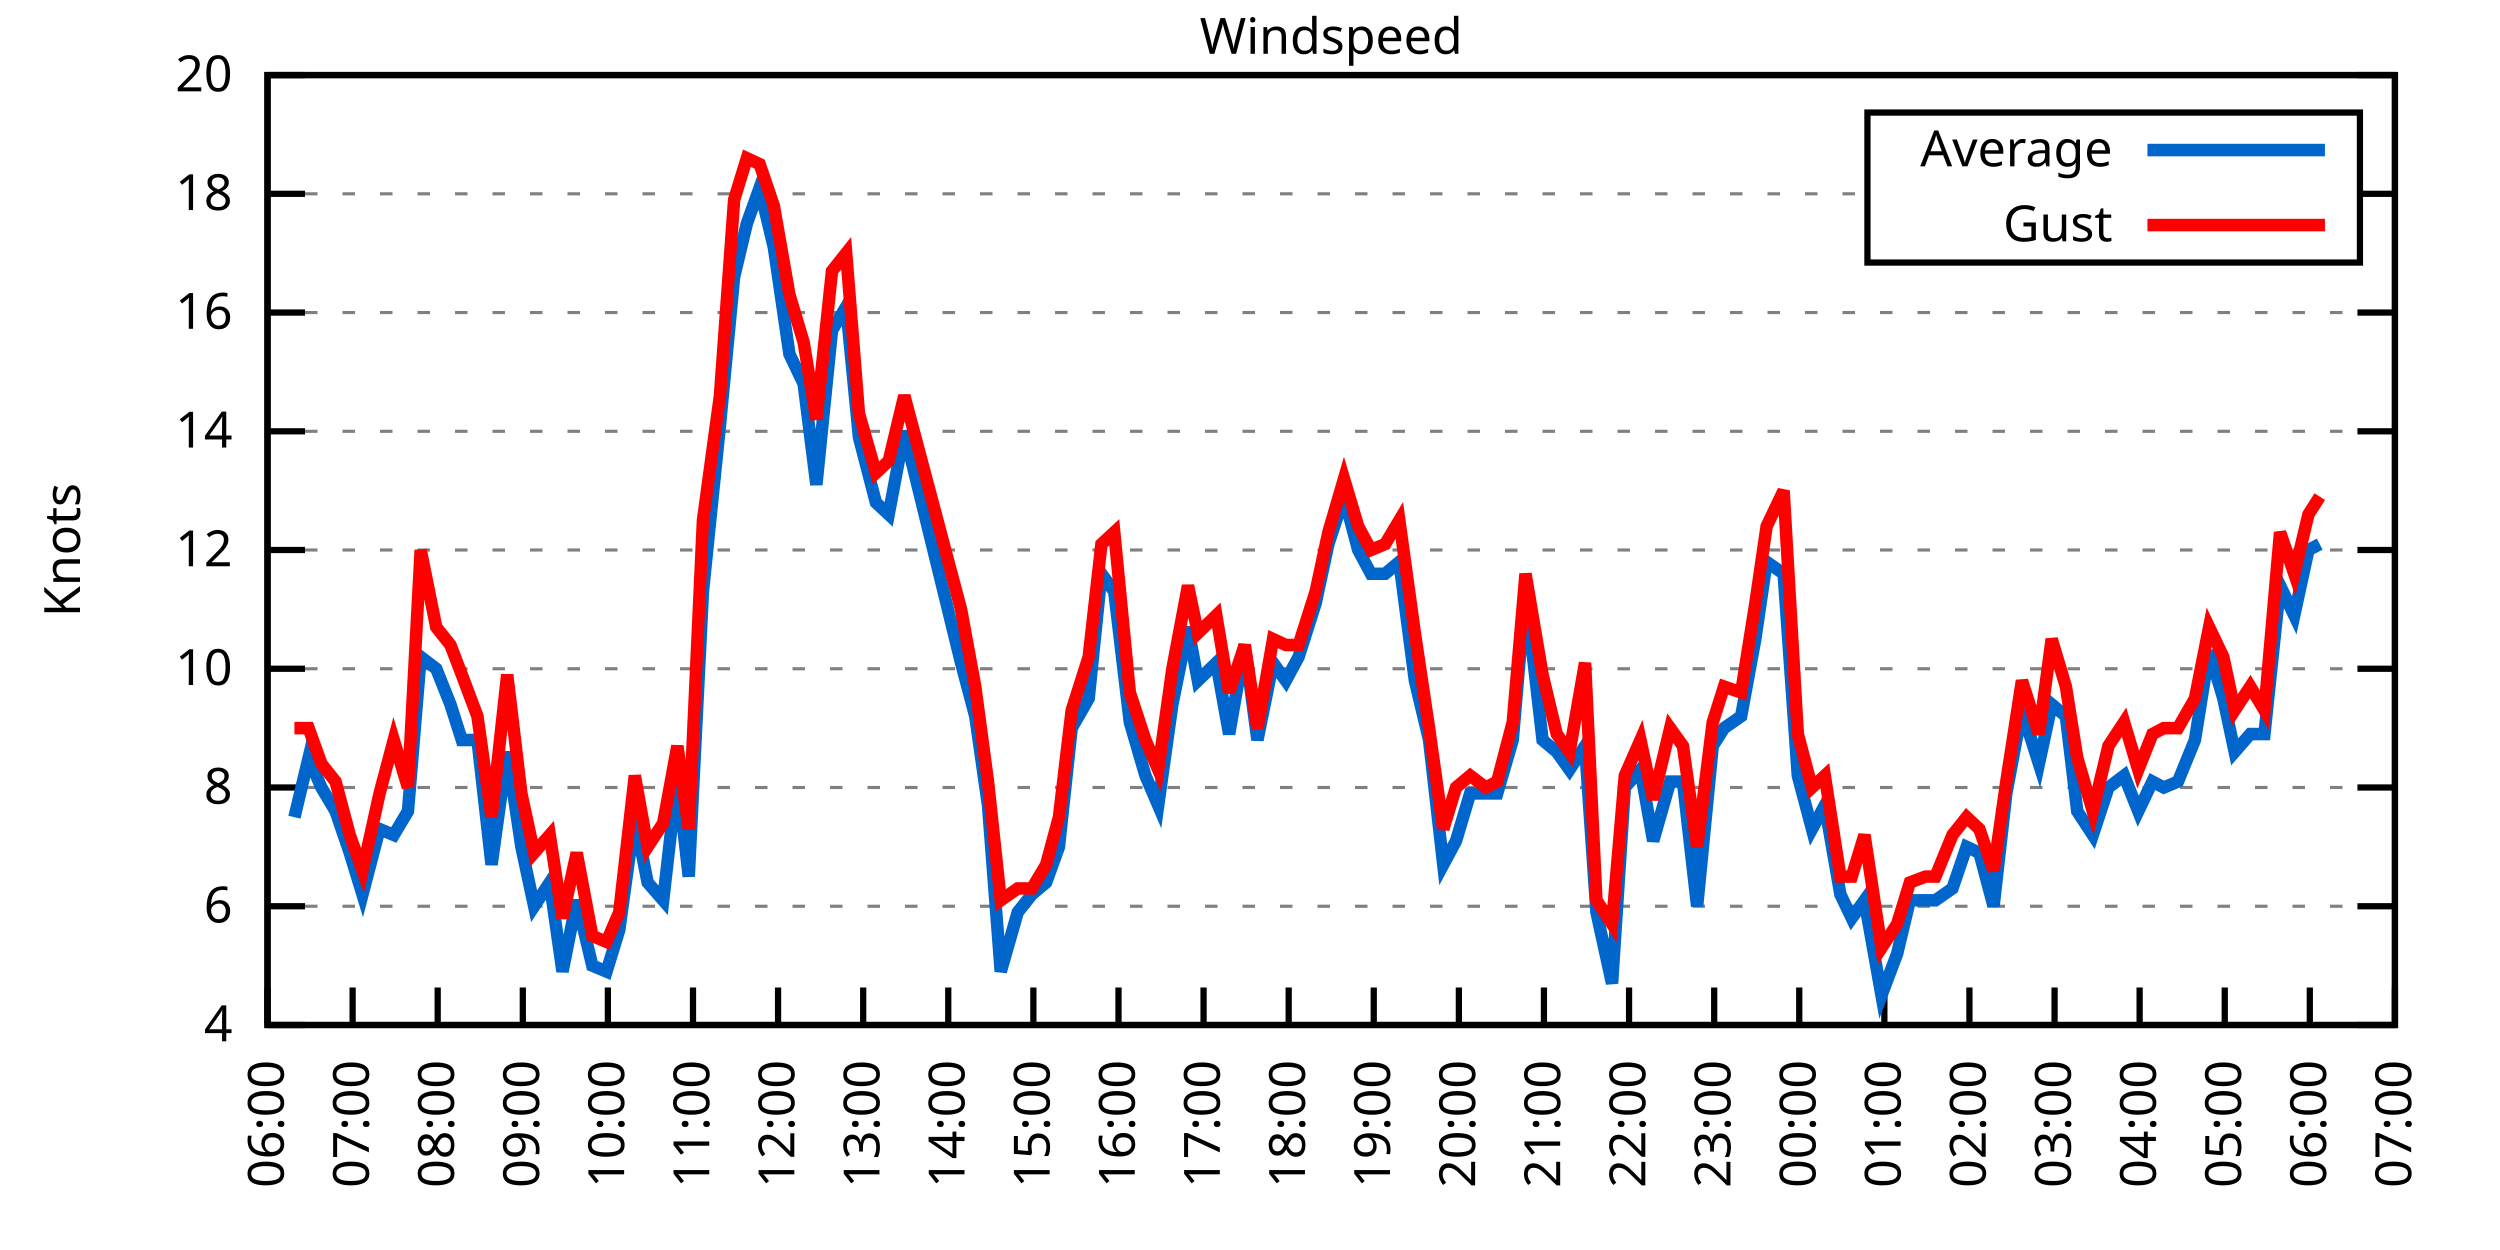
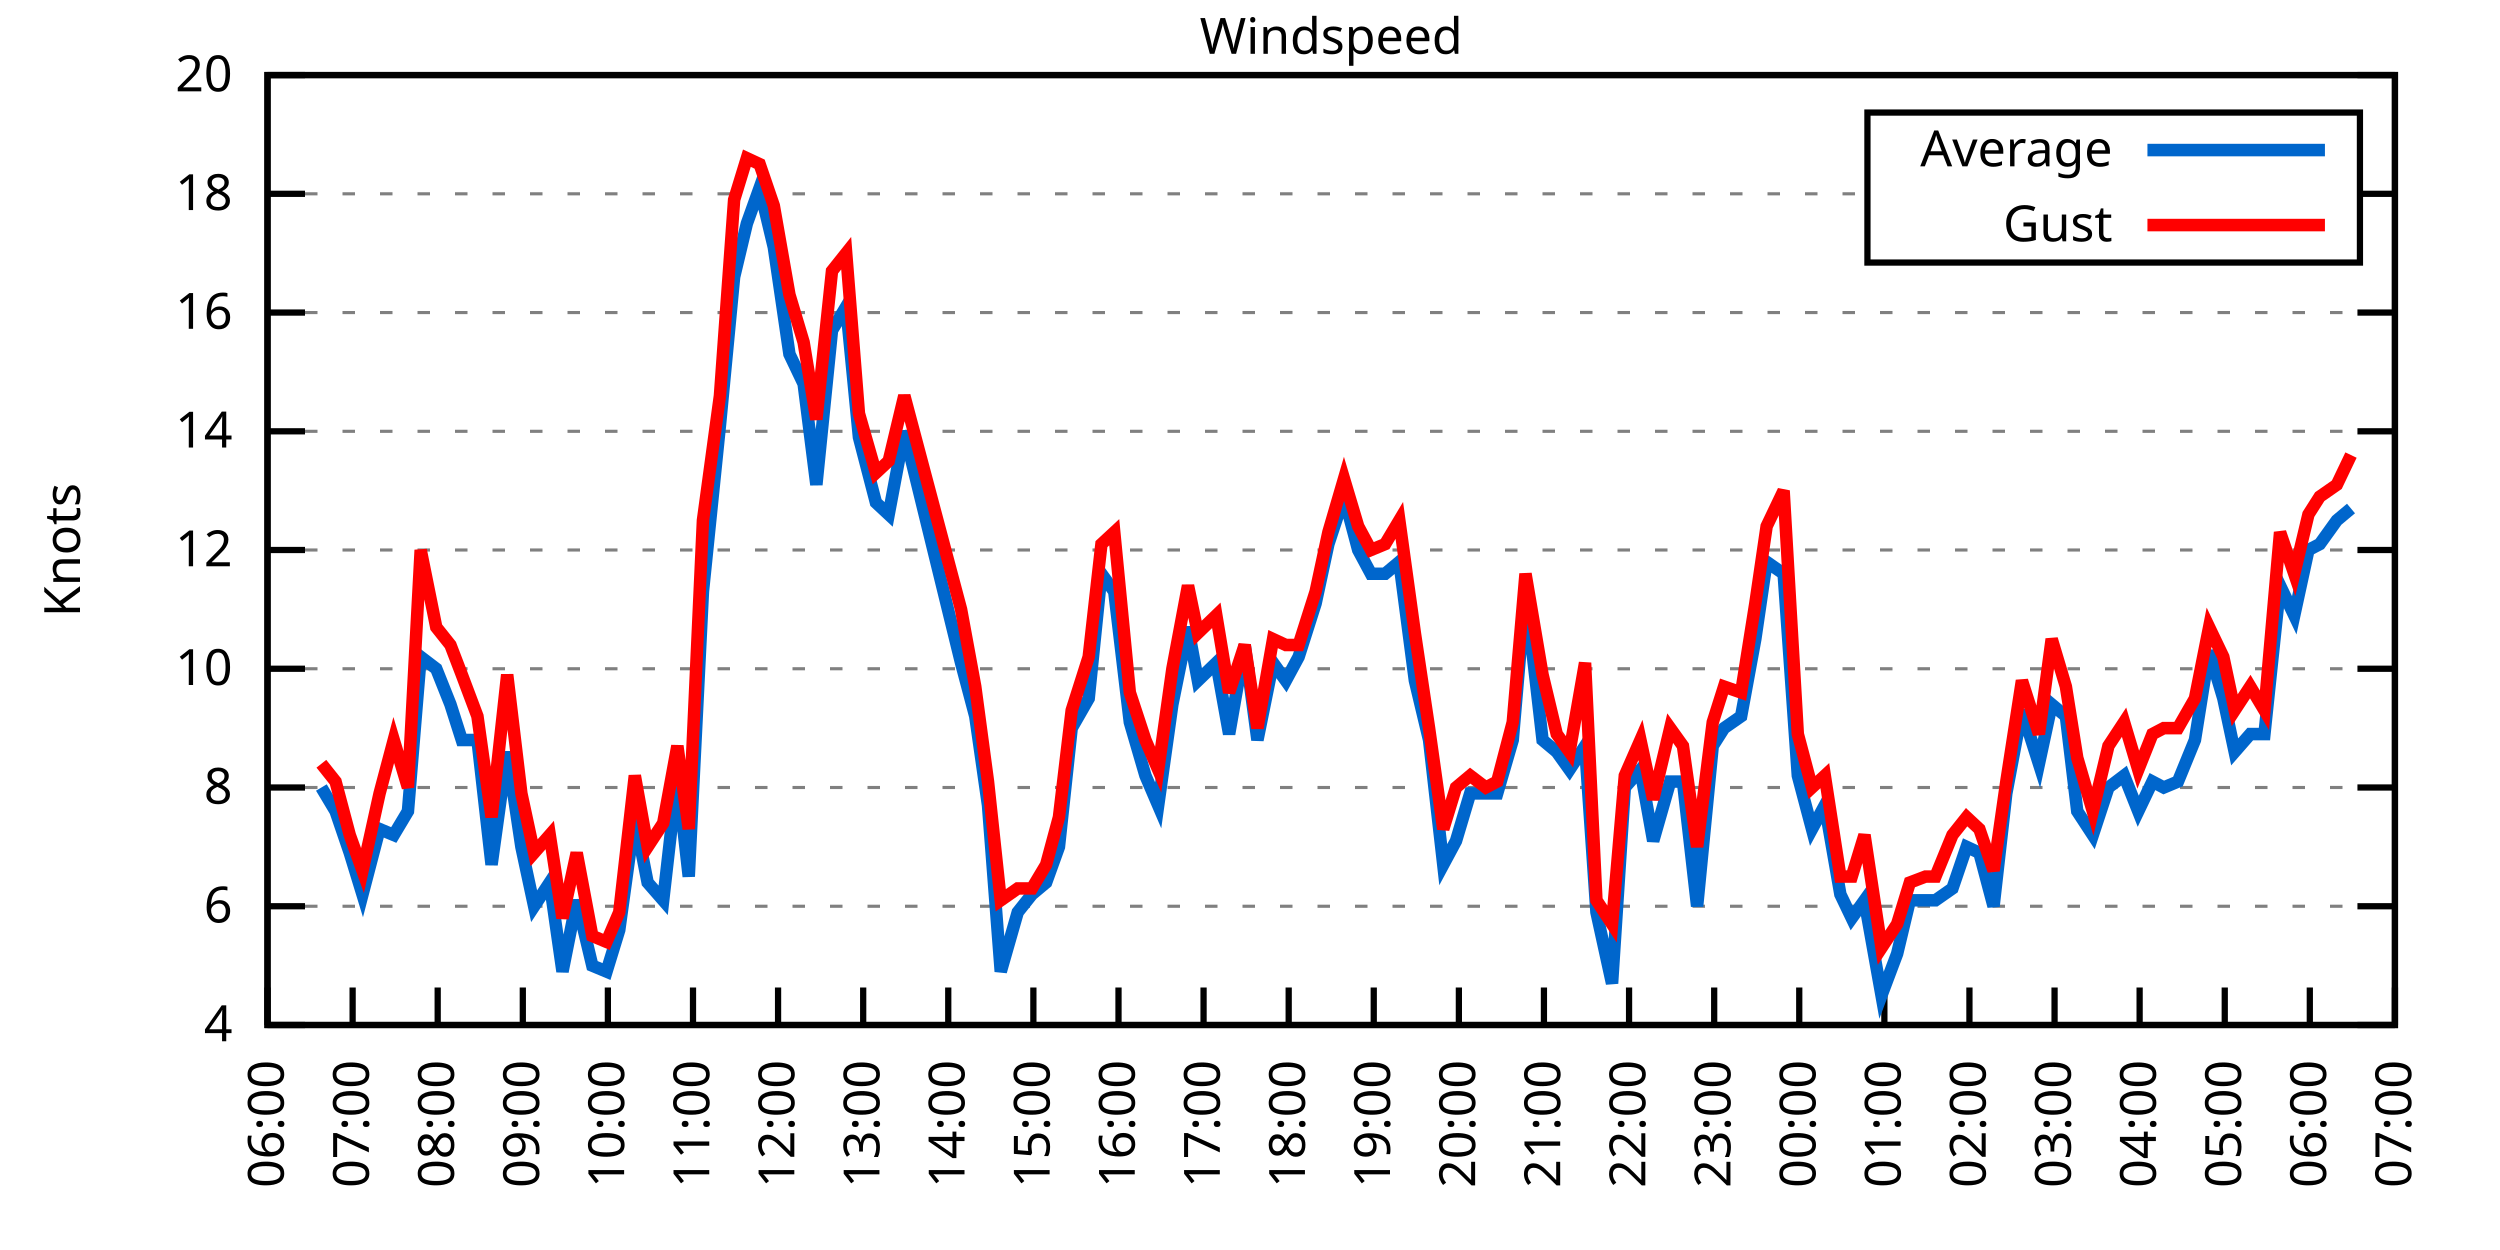
<svg xmlns="http://www.w3.org/2000/svg" xmlns:xlink="http://www.w3.org/1999/xlink" width="400" height="200" viewBox="0 0 400 200">
  <g id="gnuplot_canvas">
    <rect x="0" y="0" width="400" height="200" fill="none" />
    <defs>
      <circle id="gpDot" r="0.5" stroke-width="0.5" stroke="currentColor" />
      <path id="gpPt0" stroke-width="0.333" stroke="currentColor" d="M-1,0 h2 M0,-1 v2" />
      <path id="gpPt1" stroke-width="0.333" stroke="currentColor" d="M-1,-1 L1,1 M1,-1 L-1,1" />
      <path id="gpPt2" stroke-width="0.333" stroke="currentColor" d="M-1,0 L1,0 M0,-1 L0,1 M-1,-1 L1,1 M-1,1 L1,-1" />
      <rect id="gpPt3" stroke-width="0.333" stroke="currentColor" x="-1" y="-1" width="2" height="2" />
      <rect id="gpPt4" stroke-width="0.333" stroke="currentColor" fill="currentColor" x="-1" y="-1" width="2" height="2" />
      <circle id="gpPt5" stroke-width="0.333" stroke="currentColor" cx="0" cy="0" r="1" />
      <use xlink:href="#gpPt5" id="gpPt6" fill="currentColor" stroke="none" />
      <path id="gpPt7" stroke-width="0.333" stroke="currentColor" d="M0,-1.33 L-1.33,0.67 L1.33,0.67 z" />
      <use xlink:href="#gpPt7" id="gpPt8" fill="currentColor" stroke="none" />
      <use xlink:href="#gpPt7" id="gpPt9" stroke="currentColor" transform="rotate(180)" />
      <use xlink:href="#gpPt9" id="gpPt10" fill="currentColor" stroke="none" />
      <use xlink:href="#gpPt3" id="gpPt11" stroke="currentColor" transform="rotate(45)" />
      <use xlink:href="#gpPt11" id="gpPt12" fill="currentColor" stroke="none" />
      <path id="gpPt13" stroke-width="0.333" stroke="currentColor" d="M0,1.330 L1.265,0.411 L0.782,-1.067 L-0.782,-1.076 L-1.265,0.411 z" />
      <use xlink:href="#gpPt13" id="gpPt14" fill="currentColor" stroke="none" />
      <filter id="textbox" filterUnits="objectBoundingBox" x="0" y="0" height="1" width="1">
        <feFlood flood-color="white" flood-opacity="1" result="bgnd" />
        <feComposite in="SourceGraphic" in2="bgnd" operator="atop" />
      </filter>
      <filter id="greybox" filterUnits="objectBoundingBox" x="0" y="0" height="1" width="1">
        <feFlood flood-color="lightgrey" flood-opacity="1" result="grey" />
        <feComposite in="SourceGraphic" in2="grey" operator="atop" />
      </filter>
    </defs>
    <g fill="none" color="white" stroke="currentColor" stroke-width="1.00" stroke-linecap="butt" stroke-linejoin="miter">
</g>
    <g fill="none" color="black" stroke="currentColor" stroke-width="1.00" stroke-linecap="butt" stroke-linejoin="miter">
      <g stroke="none" shape-rendering="crispEdges">
        <polygon fill="rgb(255, 255, 255)" points="42.80,164.00 383.18,164.00 383.18,12.02 42.80,12.02 " />
      </g>
    </g>
    <g fill="none" color="black" stroke="currentColor" stroke-width="1.00" stroke-linecap="butt" stroke-linejoin="miter">
</g>
    <g fill="none" color="black" stroke="black" stroke-width="0.50" stroke-linecap="butt" stroke-linejoin="miter">
</g>
    <g fill="none" color="gray" stroke="currentColor" stroke-width="0.50" stroke-linecap="butt" stroke-linejoin="miter">
      <path stroke="gray" stroke-dasharray="2,4" class="gridline" d="M42.80,164.00 L383.19,164.00  " />
    </g>
    <g fill="none" color="gray" stroke="gray" stroke-width="1.00" stroke-linecap="butt" stroke-linejoin="miter">
</g>
    <g fill="none" color="black" stroke="currentColor" stroke-width="1.00" stroke-linecap="butt" stroke-linejoin="miter">
      <path stroke="black" d="M42.80,164.00 L48.80,164.00 M383.19,164.00 L377.19,164.00  " />
      <g transform="translate(37.20,166.60)" stroke="none" fill="black" font-family="Sans" font-size="8.00" text-anchor="end">
        <text>
          <tspan font-family="Sans"> 4</tspan>
        </text>
      </g>
    </g>
    <g fill="none" color="black" stroke="currentColor" stroke-width="1.00" stroke-linecap="butt" stroke-linejoin="miter">
</g>
    <g fill="none" color="black" stroke="black" stroke-width="0.50" stroke-linecap="butt" stroke-linejoin="miter">
</g>
    <g fill="none" color="gray" stroke="currentColor" stroke-width="0.50" stroke-linecap="butt" stroke-linejoin="miter">
      <path stroke="gray" stroke-dasharray="2,4" class="gridline" d="M42.80,145.00 L383.19,145.00  " />
    </g>
    <g fill="none" color="gray" stroke="gray" stroke-width="1.00" stroke-linecap="butt" stroke-linejoin="miter">
</g>
    <g fill="none" color="black" stroke="currentColor" stroke-width="1.00" stroke-linecap="butt" stroke-linejoin="miter">
      <path stroke="black" d="M42.80,145.00 L48.80,145.00 M383.19,145.00 L377.19,145.00  " />
      <g transform="translate(37.20,147.60)" stroke="none" fill="black" font-family="Sans" font-size="8.00" text-anchor="end">
        <text>
          <tspan font-family="Sans"> 6</tspan>
        </text>
      </g>
    </g>
    <g fill="none" color="black" stroke="currentColor" stroke-width="1.00" stroke-linecap="butt" stroke-linejoin="miter">
</g>
    <g fill="none" color="black" stroke="black" stroke-width="0.50" stroke-linecap="butt" stroke-linejoin="miter">
</g>
    <g fill="none" color="gray" stroke="currentColor" stroke-width="0.50" stroke-linecap="butt" stroke-linejoin="miter">
      <path stroke="gray" stroke-dasharray="2,4" class="gridline" d="M42.80,126.00 L383.19,126.00  " />
    </g>
    <g fill="none" color="gray" stroke="gray" stroke-width="1.00" stroke-linecap="butt" stroke-linejoin="miter">
</g>
    <g fill="none" color="black" stroke="currentColor" stroke-width="1.00" stroke-linecap="butt" stroke-linejoin="miter">
      <path stroke="black" d="M42.80,126.00 L48.80,126.00 M383.19,126.00 L377.19,126.00  " />
      <g transform="translate(37.20,128.60)" stroke="none" fill="black" font-family="Sans" font-size="8.00" text-anchor="end">
        <text>
          <tspan font-family="Sans"> 8</tspan>
        </text>
      </g>
    </g>
    <g fill="none" color="black" stroke="currentColor" stroke-width="1.00" stroke-linecap="butt" stroke-linejoin="miter">
</g>
    <g fill="none" color="black" stroke="black" stroke-width="0.50" stroke-linecap="butt" stroke-linejoin="miter">
</g>
    <g fill="none" color="gray" stroke="currentColor" stroke-width="0.50" stroke-linecap="butt" stroke-linejoin="miter">
      <path stroke="gray" stroke-dasharray="2,4" class="gridline" d="M42.80,107.00 L383.19,107.00  " />
    </g>
    <g fill="none" color="gray" stroke="gray" stroke-width="1.00" stroke-linecap="butt" stroke-linejoin="miter">
</g>
    <g fill="none" color="black" stroke="currentColor" stroke-width="1.00" stroke-linecap="butt" stroke-linejoin="miter">
      <path stroke="black" d="M42.80,107.00 L48.80,107.00 M383.19,107.00 L377.19,107.00  " />
      <g transform="translate(37.20,109.60)" stroke="none" fill="black" font-family="Sans" font-size="8.00" text-anchor="end">
        <text>
          <tspan font-family="Sans"> 10</tspan>
        </text>
      </g>
    </g>
    <g fill="none" color="black" stroke="currentColor" stroke-width="1.00" stroke-linecap="butt" stroke-linejoin="miter">
</g>
    <g fill="none" color="black" stroke="black" stroke-width="0.50" stroke-linecap="butt" stroke-linejoin="miter">
</g>
    <g fill="none" color="gray" stroke="currentColor" stroke-width="0.50" stroke-linecap="butt" stroke-linejoin="miter">
      <path stroke="gray" stroke-dasharray="2,4" class="gridline" d="M42.80,88.00 L383.19,88.00  " />
    </g>
    <g fill="none" color="gray" stroke="gray" stroke-width="1.00" stroke-linecap="butt" stroke-linejoin="miter">
</g>
    <g fill="none" color="black" stroke="currentColor" stroke-width="1.00" stroke-linecap="butt" stroke-linejoin="miter">
      <path stroke="black" d="M42.80,88.00 L48.80,88.00 M383.19,88.00 L377.19,88.00  " />
      <g transform="translate(37.20,90.60)" stroke="none" fill="black" font-family="Sans" font-size="8.00" text-anchor="end">
        <text>
          <tspan font-family="Sans"> 12</tspan>
        </text>
      </g>
    </g>
    <g fill="none" color="black" stroke="currentColor" stroke-width="1.00" stroke-linecap="butt" stroke-linejoin="miter">
</g>
    <g fill="none" color="black" stroke="black" stroke-width="0.50" stroke-linecap="butt" stroke-linejoin="miter">
</g>
    <g fill="none" color="gray" stroke="currentColor" stroke-width="0.50" stroke-linecap="butt" stroke-linejoin="miter">
      <path stroke="gray" stroke-dasharray="2,4" class="gridline" d="M42.80,69.01 L383.19,69.01  " />
    </g>
    <g fill="none" color="gray" stroke="gray" stroke-width="1.00" stroke-linecap="butt" stroke-linejoin="miter">
</g>
    <g fill="none" color="black" stroke="currentColor" stroke-width="1.00" stroke-linecap="butt" stroke-linejoin="miter">
      <path stroke="black" d="M42.80,69.01 L48.80,69.01 M383.19,69.01 L377.19,69.01  " />
      <g transform="translate(37.20,71.61)" stroke="none" fill="black" font-family="Sans" font-size="8.00" text-anchor="end">
        <text>
          <tspan font-family="Sans"> 14</tspan>
        </text>
      </g>
    </g>
    <g fill="none" color="black" stroke="currentColor" stroke-width="1.00" stroke-linecap="butt" stroke-linejoin="miter">
</g>
    <g fill="none" color="black" stroke="black" stroke-width="0.50" stroke-linecap="butt" stroke-linejoin="miter">
</g>
    <g fill="none" color="gray" stroke="currentColor" stroke-width="0.50" stroke-linecap="butt" stroke-linejoin="miter">
      <path stroke="gray" stroke-dasharray="2,4" class="gridline" d="M42.80,50.01 L383.19,50.01  " />
    </g>
    <g fill="none" color="gray" stroke="gray" stroke-width="1.00" stroke-linecap="butt" stroke-linejoin="miter">
</g>
    <g fill="none" color="black" stroke="currentColor" stroke-width="1.00" stroke-linecap="butt" stroke-linejoin="miter">
      <path stroke="black" d="M42.80,50.01 L48.80,50.01 M383.19,50.01 L377.19,50.01  " />
      <g transform="translate(37.20,52.61)" stroke="none" fill="black" font-family="Sans" font-size="8.00" text-anchor="end">
        <text>
          <tspan font-family="Sans"> 16</tspan>
        </text>
      </g>
    </g>
    <g fill="none" color="black" stroke="currentColor" stroke-width="1.00" stroke-linecap="butt" stroke-linejoin="miter">
</g>
    <g fill="none" color="black" stroke="black" stroke-width="0.50" stroke-linecap="butt" stroke-linejoin="miter">
</g>
    <g fill="none" color="gray" stroke="currentColor" stroke-width="0.50" stroke-linecap="butt" stroke-linejoin="miter">
      <path stroke="gray" stroke-dasharray="2,4" class="gridline" d="M42.80,31.01 L298.79,31.01 M377.59,31.01 L383.19,31.01  " />
    </g>
    <g fill="none" color="gray" stroke="gray" stroke-width="1.00" stroke-linecap="butt" stroke-linejoin="miter">
</g>
    <g fill="none" color="black" stroke="currentColor" stroke-width="1.00" stroke-linecap="butt" stroke-linejoin="miter">
      <path stroke="black" d="M42.80,31.01 L48.80,31.01 M383.19,31.01 L377.19,31.01  " />
      <g transform="translate(37.20,33.61)" stroke="none" fill="black" font-family="Sans" font-size="8.00" text-anchor="end">
        <text>
          <tspan font-family="Sans"> 18</tspan>
        </text>
      </g>
    </g>
    <g fill="none" color="black" stroke="currentColor" stroke-width="1.00" stroke-linecap="butt" stroke-linejoin="miter">
</g>
    <g fill="none" color="black" stroke="black" stroke-width="0.50" stroke-linecap="butt" stroke-linejoin="miter">
</g>
    <g fill="none" color="gray" stroke="currentColor" stroke-width="0.50" stroke-linecap="butt" stroke-linejoin="miter">
      <path stroke="gray" stroke-dasharray="2,4" class="gridline" d="M42.80,12.01 L383.19,12.01  " />
    </g>
    <g fill="none" color="gray" stroke="gray" stroke-width="1.00" stroke-linecap="butt" stroke-linejoin="miter">
</g>
    <g fill="none" color="black" stroke="currentColor" stroke-width="1.00" stroke-linecap="butt" stroke-linejoin="miter">
      <path stroke="black" d="M42.80,12.01 L48.80,12.01 M383.19,12.01 L377.19,12.01  " />
      <g transform="translate(37.20,14.61)" stroke="none" fill="black" font-family="Sans" font-size="8.00" text-anchor="end">
        <text>
          <tspan font-family="Sans"> 20</tspan>
        </text>
      </g>
    </g>
    <g fill="none" color="black" stroke="currentColor" stroke-width="1.00" stroke-linecap="butt" stroke-linejoin="miter">
      <path stroke="black" d="M42.80,164.00 L42.80,158.00  " />
      <g transform="translate(45.40,169.60) rotate(270.00)" stroke="none" fill="black" font-family="Sans" font-size="8.00" text-anchor="end">
        <text>
          <tspan font-family="Sans">06:00</tspan>
        </text>
      </g>
    </g>
    <g fill="none" color="black" stroke="currentColor" stroke-width="1.00" stroke-linecap="butt" stroke-linejoin="miter">
      <path stroke="black" d="M56.42,164.00 L56.42,158.00  " />
      <g transform="translate(59.02,169.60) rotate(270.00)" stroke="none" fill="black" font-family="Sans" font-size="8.00" text-anchor="end">
        <text>
          <tspan font-family="Sans">07:00</tspan>
        </text>
      </g>
    </g>
    <g fill="none" color="black" stroke="currentColor" stroke-width="1.00" stroke-linecap="butt" stroke-linejoin="miter">
      <path stroke="black" d="M70.03,164.00 L70.03,158.00  " />
      <g transform="translate(72.63,169.60) rotate(270.00)" stroke="none" fill="black" font-family="Sans" font-size="8.00" text-anchor="end">
        <text>
          <tspan font-family="Sans">08:00</tspan>
        </text>
      </g>
    </g>
    <g fill="none" color="black" stroke="currentColor" stroke-width="1.00" stroke-linecap="butt" stroke-linejoin="miter">
      <path stroke="black" d="M83.65,164.00 L83.65,158.00  " />
      <g transform="translate(86.25,169.60) rotate(270.00)" stroke="none" fill="black" font-family="Sans" font-size="8.00" text-anchor="end">
        <text>
          <tspan font-family="Sans">09:00</tspan>
        </text>
      </g>
    </g>
    <g fill="none" color="black" stroke="currentColor" stroke-width="1.00" stroke-linecap="butt" stroke-linejoin="miter">
      <path stroke="black" d="M97.26,164.00 L97.26,158.00  " />
      <g transform="translate(99.86,169.60) rotate(270.00)" stroke="none" fill="black" font-family="Sans" font-size="8.00" text-anchor="end">
        <text>
          <tspan font-family="Sans">10:00</tspan>
        </text>
      </g>
    </g>
    <g fill="none" color="black" stroke="currentColor" stroke-width="1.00" stroke-linecap="butt" stroke-linejoin="miter">
      <path stroke="black" d="M110.88,164.00 L110.88,158.00  " />
      <g transform="translate(113.48,169.60) rotate(270.00)" stroke="none" fill="black" font-family="Sans" font-size="8.00" text-anchor="end">
        <text>
          <tspan font-family="Sans">11:00</tspan>
        </text>
      </g>
    </g>
    <g fill="none" color="black" stroke="currentColor" stroke-width="1.00" stroke-linecap="butt" stroke-linejoin="miter">
      <path stroke="black" d="M124.49,164.00 L124.49,158.00  " />
      <g transform="translate(127.09,169.60) rotate(270.00)" stroke="none" fill="black" font-family="Sans" font-size="8.00" text-anchor="end">
        <text>
          <tspan font-family="Sans">12:00</tspan>
        </text>
      </g>
    </g>
    <g fill="none" color="black" stroke="currentColor" stroke-width="1.00" stroke-linecap="butt" stroke-linejoin="miter">
      <path stroke="black" d="M138.11,164.00 L138.11,158.00  " />
      <g transform="translate(140.71,169.60) rotate(270.00)" stroke="none" fill="black" font-family="Sans" font-size="8.00" text-anchor="end">
        <text>
          <tspan font-family="Sans">13:00</tspan>
        </text>
      </g>
    </g>
    <g fill="none" color="black" stroke="currentColor" stroke-width="1.00" stroke-linecap="butt" stroke-linejoin="miter">
      <path stroke="black" d="M151.72,164.00 L151.72,158.00  " />
      <g transform="translate(154.32,169.60) rotate(270.00)" stroke="none" fill="black" font-family="Sans" font-size="8.00" text-anchor="end">
        <text>
          <tspan font-family="Sans">14:00</tspan>
        </text>
      </g>
    </g>
    <g fill="none" color="black" stroke="currentColor" stroke-width="1.00" stroke-linecap="butt" stroke-linejoin="miter">
      <path stroke="black" d="M165.34,164.00 L165.34,158.00  " />
      <g transform="translate(167.94,169.60) rotate(270.00)" stroke="none" fill="black" font-family="Sans" font-size="8.00" text-anchor="end">
        <text>
          <tspan font-family="Sans">15:00</tspan>
        </text>
      </g>
    </g>
    <g fill="none" color="black" stroke="currentColor" stroke-width="1.00" stroke-linecap="butt" stroke-linejoin="miter">
      <path stroke="black" d="M178.96,164.00 L178.96,158.00  " />
      <g transform="translate(181.56,169.60) rotate(270.00)" stroke="none" fill="black" font-family="Sans" font-size="8.00" text-anchor="end">
        <text>
          <tspan font-family="Sans">16:00</tspan>
        </text>
      </g>
    </g>
    <g fill="none" color="black" stroke="currentColor" stroke-width="1.00" stroke-linecap="butt" stroke-linejoin="miter">
      <path stroke="black" d="M192.57,164.00 L192.57,158.00  " />
      <g transform="translate(195.17,169.60) rotate(270.00)" stroke="none" fill="black" font-family="Sans" font-size="8.00" text-anchor="end">
        <text>
          <tspan font-family="Sans">17:00</tspan>
        </text>
      </g>
    </g>
    <g fill="none" color="black" stroke="currentColor" stroke-width="1.00" stroke-linecap="butt" stroke-linejoin="miter">
      <path stroke="black" d="M206.19,164.00 L206.19,158.00  " />
      <g transform="translate(208.79,169.60) rotate(270.00)" stroke="none" fill="black" font-family="Sans" font-size="8.00" text-anchor="end">
        <text>
          <tspan font-family="Sans">18:00</tspan>
        </text>
      </g>
    </g>
    <g fill="none" color="black" stroke="currentColor" stroke-width="1.00" stroke-linecap="butt" stroke-linejoin="miter">
      <path stroke="black" d="M219.80,164.00 L219.80,158.00  " />
      <g transform="translate(222.40,169.60) rotate(270.00)" stroke="none" fill="black" font-family="Sans" font-size="8.00" text-anchor="end">
        <text>
          <tspan font-family="Sans">19:00</tspan>
        </text>
      </g>
    </g>
    <g fill="none" color="black" stroke="currentColor" stroke-width="1.00" stroke-linecap="butt" stroke-linejoin="miter">
      <path stroke="black" d="M233.42,164.00 L233.42,158.00  " />
      <g transform="translate(236.02,169.60) rotate(270.00)" stroke="none" fill="black" font-family="Sans" font-size="8.00" text-anchor="end">
        <text>
          <tspan font-family="Sans">20:00</tspan>
        </text>
      </g>
    </g>
    <g fill="none" color="black" stroke="currentColor" stroke-width="1.00" stroke-linecap="butt" stroke-linejoin="miter">
      <path stroke="black" d="M247.03,164.00 L247.03,158.00  " />
      <g transform="translate(249.63,169.60) rotate(270.00)" stroke="none" fill="black" font-family="Sans" font-size="8.00" text-anchor="end">
        <text>
          <tspan font-family="Sans">21:00</tspan>
        </text>
      </g>
    </g>
    <g fill="none" color="black" stroke="currentColor" stroke-width="1.00" stroke-linecap="butt" stroke-linejoin="miter">
      <path stroke="black" d="M260.65,164.00 L260.65,158.00  " />
      <g transform="translate(263.25,169.60) rotate(270.00)" stroke="none" fill="black" font-family="Sans" font-size="8.00" text-anchor="end">
        <text>
          <tspan font-family="Sans">22:00</tspan>
        </text>
      </g>
    </g>
    <g fill="none" color="black" stroke="currentColor" stroke-width="1.00" stroke-linecap="butt" stroke-linejoin="miter">
      <path stroke="black" d="M274.27,164.00 L274.27,158.00  " />
      <g transform="translate(276.87,169.60) rotate(270.00)" stroke="none" fill="black" font-family="Sans" font-size="8.00" text-anchor="end">
        <text>
          <tspan font-family="Sans">23:00</tspan>
        </text>
      </g>
    </g>
    <g fill="none" color="black" stroke="currentColor" stroke-width="1.00" stroke-linecap="butt" stroke-linejoin="miter">
      <path stroke="black" d="M287.88,164.00 L287.88,158.00  " />
      <g transform="translate(290.48,169.60) rotate(270.00)" stroke="none" fill="black" font-family="Sans" font-size="8.00" text-anchor="end">
        <text>
          <tspan font-family="Sans">00:00</tspan>
        </text>
      </g>
    </g>
    <g fill="none" color="black" stroke="currentColor" stroke-width="1.00" stroke-linecap="butt" stroke-linejoin="miter">
      <path stroke="black" d="M301.50,164.00 L301.50,158.00  " />
      <g transform="translate(304.10,169.60) rotate(270.00)" stroke="none" fill="black" font-family="Sans" font-size="8.00" text-anchor="end">
        <text>
          <tspan font-family="Sans">01:00</tspan>
        </text>
      </g>
    </g>
    <g fill="none" color="black" stroke="currentColor" stroke-width="1.00" stroke-linecap="butt" stroke-linejoin="miter">
      <path stroke="black" d="M315.11,164.00 L315.11,158.00  " />
      <g transform="translate(317.71,169.60) rotate(270.00)" stroke="none" fill="black" font-family="Sans" font-size="8.00" text-anchor="end">
        <text>
          <tspan font-family="Sans">02:00</tspan>
        </text>
      </g>
    </g>
    <g fill="none" color="black" stroke="currentColor" stroke-width="1.00" stroke-linecap="butt" stroke-linejoin="miter">
      <path stroke="black" d="M328.73,164.00 L328.73,158.00  " />
      <g transform="translate(331.33,169.60) rotate(270.00)" stroke="none" fill="black" font-family="Sans" font-size="8.00" text-anchor="end">
        <text>
          <tspan font-family="Sans">03:00</tspan>
        </text>
      </g>
    </g>
    <g fill="none" color="black" stroke="currentColor" stroke-width="1.00" stroke-linecap="butt" stroke-linejoin="miter">
      <path stroke="black" d="M342.34,164.00 L342.34,158.00  " />
      <g transform="translate(344.94,169.60) rotate(270.00)" stroke="none" fill="black" font-family="Sans" font-size="8.00" text-anchor="end">
        <text>
          <tspan font-family="Sans">04:00</tspan>
        </text>
      </g>
    </g>
    <g fill="none" color="black" stroke="currentColor" stroke-width="1.00" stroke-linecap="butt" stroke-linejoin="miter">
      <path stroke="black" d="M355.96,164.00 L355.96,158.00  " />
      <g transform="translate(358.56,169.60) rotate(270.00)" stroke="none" fill="black" font-family="Sans" font-size="8.00" text-anchor="end">
        <text>
          <tspan font-family="Sans">05:00</tspan>
        </text>
      </g>
    </g>
    <g fill="none" color="black" stroke="currentColor" stroke-width="1.00" stroke-linecap="butt" stroke-linejoin="miter">
      <path stroke="black" d="M369.57,164.00 L369.57,158.00  " />
      <g transform="translate(372.17,169.60) rotate(270.00)" stroke="none" fill="black" font-family="Sans" font-size="8.00" text-anchor="end">
        <text>
          <tspan font-family="Sans">06:00</tspan>
        </text>
      </g>
    </g>
    <g fill="none" color="black" stroke="currentColor" stroke-width="1.00" stroke-linecap="butt" stroke-linejoin="miter">
      <path stroke="black" d="M383.19,164.00 L383.19,158.00  " />
      <g transform="translate(385.79,169.60) rotate(270.00)" stroke="none" fill="black" font-family="Sans" font-size="8.00" text-anchor="end">
        <text>
          <tspan font-family="Sans">07:00</tspan>
        </text>
      </g>
    </g>
    <g fill="none" color="black" stroke="currentColor" stroke-width="1.00" stroke-linecap="butt" stroke-linejoin="miter">
</g>
    <g fill="none" color="black" stroke="currentColor" stroke-width="1.00" stroke-linecap="butt" stroke-linejoin="miter">
      <path stroke="black" d="M42.80,12.01 L42.80,164.00 L383.19,164.00 L383.19,12.01 L42.80,12.01 Z  " />
    </g>
    <g fill="none" color="black" stroke="currentColor" stroke-width="1.00" stroke-linecap="butt" stroke-linejoin="miter">
</g>
    <g fill="none" color="black" stroke="currentColor" stroke-width="1.00" stroke-linecap="butt" stroke-linejoin="miter">
      <path stroke="black" d="M298.79,42.01 L298.79,18.01 L377.59,18.01 L377.59,42.01 L298.79,42.01 Z  " />
    </g>
    <g id="Windspeed_plot_1">
      <g fill="none" color="white" stroke="black" stroke-width="2.00" stroke-linecap="butt" stroke-linejoin="miter">
</g>
      <g fill="none" color="black" stroke="currentColor" stroke-width="2.00" stroke-linecap="butt" stroke-linejoin="miter">
        <g transform="translate(337.99,26.61)" stroke="none" fill="black" font-family="Sans" font-size="8.00" text-anchor="end">
          <text>
            <tspan font-family="Sans">Average</tspan>
          </text>
        </g>
      </g>
      <g fill="none" color="black" stroke="currentColor" stroke-width="2.00" stroke-linecap="butt" stroke-linejoin="miter">
-         <path stroke="rgb(  0, 102, 204)" d="M343.59,24.01 L371.99,24.01 M47.11,130.75 L49.38,121.25 L51.42,126.00 L53.69,129.80 L55.96,136.45 L58.00,143.10   L60.73,132.65 L63.00,133.60 L65.27,129.80 L67.31,105.10 L69.80,107.00 L72.07,112.70 L73.89,118.40 L76.39,118.40   L78.65,138.35 L81.15,120.30 L83.42,135.50 L85.46,145.00 L87.96,141.20 L90.00,155.45 L92.27,144.05 L94.77,154.50   L97.04,155.45 L99.08,148.80 L101.57,130.75 L103.62,141.20 L106.11,144.05 L108.38,124.10 L110.20,140.25 L112.47,94.65   L115.19,68.06 L117.46,44.31 L119.50,35.76 L121.54,30.06 L123.81,39.56 L126.31,56.66 L128.58,61.41 L130.62,77.56   L133.12,52.86 L135.39,49.06 L137.43,69.96 L140.15,80.41 L142.19,82.31 L144.69,69.01 L153.77,106.05 L156.04,114.60   L158.08,128.85 L160.12,155.45 L162.84,145.95 L165.11,143.10 L167.38,141.20 L169.43,135.50 L171.47,116.50 L174.19,111.75   L176.23,91.80 L178.28,94.65 L180.77,115.55 L183.27,124.10 L185.31,128.85 L187.58,112.70 L190.08,100.35 L191.66,108.90   L194.61,106.05 L196.66,117.45 L199.15,103.20 L201.19,118.40 L203.69,106.05 L205.73,108.90 L207.78,105.10 L210.50,96.55   L212.54,87.06 L215.04,79.46 L217.31,88.00 L219.35,91.80 L221.62,91.80 L223.89,89.90 L226.38,108.90 L228.65,118.40   L230.92,138.35 L232.96,134.55 L235.23,126.95 L237.73,126.95 L239.55,126.95 L242.04,118.40 L244.08,94.65 L246.81,118.40   L249.08,120.30 L251.12,123.15 L253.61,119.35 L255.43,145.95 L257.93,157.35 L259.97,126.00 L262.47,123.15 L264.51,134.55   L267.23,125.05 L269.27,125.05 L271.54,145.00 L274.04,119.35 L275.85,116.50 L278.58,114.60 L280.85,102.25 L282.66,89.90   L285.38,91.80 L287.65,124.10 L289.92,132.65 L291.97,128.85 L294.46,143.10 L296.28,146.90 L298.32,144.05 L301.04,159.25   L303.54,152.60 L305.58,144.05 L308.08,144.05 L309.67,144.05 L312.39,142.15 L314.66,135.50 L316.70,136.45 L318.97,145.00   L321.01,126.95 L323.51,113.65 L326.23,122.20 L328.27,112.70 L330.54,114.60 L332.36,129.80 L334.85,133.60 L337.35,126.00   L339.85,124.10 L342.12,129.80 L344.39,125.05 L346.20,126.00 L348.47,125.05 L351.19,118.40 L353.46,104.15 L355.73,111.75   L357.55,120.30 L360.04,117.45 L362.31,117.45 L364.81,93.70 L367.08,98.45 L369.35,88.00 L371.16,87.06  " />
+         <path stroke="rgb(  0, 102, 204)" d="M343.59,24.01 L371.99,24.01 M51.42,126.00 L53.69,129.80 L55.96,136.45 L58.00,143.10 L60.73,132.65 L63.00,133.60   L65.27,129.80 L67.31,105.10 L69.80,107.00 L72.07,112.70 L73.89,118.40 L76.39,118.40 L78.65,138.35 L81.15,120.30   L83.42,135.50 L85.46,145.00 L87.96,141.20 L90.00,155.45 L92.27,144.05 L94.77,154.50 L97.04,155.45 L99.08,148.80   L101.57,130.75 L103.62,141.20 L106.11,144.05 L108.38,124.10 L110.20,140.25 L112.47,94.65 L115.19,68.06 L117.46,44.31   L119.50,35.76 L121.54,30.06 L123.81,39.56 L126.31,56.66 L128.58,61.41 L130.62,77.56 L133.12,52.86 L135.39,49.06   L137.43,69.96 L140.15,80.41 L142.19,82.31 L144.69,69.01 L153.77,106.05 L156.04,114.60 L158.08,128.85 L160.12,155.45   L162.84,145.95 L165.11,143.10 L167.38,141.20 L169.43,135.50 L171.47,116.50 L174.19,111.75 L176.23,91.80 L178.28,94.65   L180.77,115.55 L183.27,124.10 L185.31,128.85 L187.58,112.70 L190.08,100.35 L191.66,108.90 L194.61,106.05 L196.66,117.45   L199.15,103.20 L201.19,118.40 L203.69,106.05 L205.73,108.90 L207.78,105.10 L210.50,96.55 L212.54,87.06 L215.04,79.46   L217.31,88.00 L219.35,91.80 L221.62,91.80 L223.89,89.90 L226.38,108.90 L228.65,118.40 L230.92,138.35 L232.96,134.55   L235.23,126.95 L237.73,126.95 L239.55,126.95 L242.04,118.40 L244.08,94.65 L246.81,118.40 L249.08,120.30 L251.12,123.15   L253.61,119.35 L255.43,145.95 L257.93,157.35 L259.97,126.00 L262.47,123.15 L264.51,134.55 L267.23,125.05 L269.27,125.05   L271.54,145.00 L274.04,119.35 L275.85,116.50 L278.58,114.60 L280.85,102.25 L282.66,89.90 L285.38,91.80 L287.65,124.10   L289.92,132.65 L291.97,128.85 L294.46,143.10 L296.28,146.90 L298.32,144.05 L301.04,159.25 L303.54,152.60 L305.58,144.05   L308.08,144.05 L309.67,144.05 L312.39,142.15 L314.66,135.50 L316.70,136.45 L318.97,145.00 L321.01,126.95 L323.51,113.65   L326.23,122.20 L328.27,112.70 L330.54,114.60 L332.36,129.80 L334.85,133.60 L337.35,126.00 L339.85,124.10 L342.12,129.80   L344.39,125.05 L346.20,126.00 L348.47,125.05 L351.19,118.40 L353.46,104.15 L355.73,111.75 L357.55,120.30 L360.04,117.45   L362.31,117.45 L364.81,93.70 L367.08,98.45 L369.35,88.00 L371.16,87.06 L373.89,83.26 L376.16,81.36  " />
      </g>
    </g>
    <g id="Windspeed_plot_2">
      <g fill="none" color="black" stroke="currentColor" stroke-width="2.00" stroke-linecap="butt" stroke-linejoin="miter">
        <g transform="translate(337.99,38.61)" stroke="none" fill="black" font-family="Sans" font-size="8.00" text-anchor="end">
          <text>
            <tspan font-family="Sans">Gust</tspan>
          </text>
        </g>
      </g>
      <g fill="none" color="black" stroke="currentColor" stroke-width="2.00" stroke-linecap="butt" stroke-linejoin="miter">
-         <path stroke="rgb(255,   0,   0)" d="M343.59,36.01 L371.99,36.01 M47.11,116.50 L49.38,116.50 L51.42,122.20 L53.69,125.05 L55.96,133.60 L58.00,139.30   L60.73,126.95 L63.00,118.40 L65.27,126.00 L67.31,88.00 L69.80,100.35 L72.07,103.20 L73.89,107.95 L76.39,114.60   L78.65,130.75 L81.15,107.95 L83.42,126.95 L85.46,136.45 L87.96,133.60 L90.00,146.90 L92.27,136.45 L94.77,149.75   L97.04,150.70 L99.08,145.95 L101.57,124.10 L103.62,135.50 L106.11,131.70 L108.38,119.35 L110.20,132.65 L112.47,83.26   L115.19,63.31 L117.46,31.96 L119.50,25.31 L121.54,26.26 L123.81,32.91 L126.31,47.16 L128.58,54.76 L130.62,67.11   L133.12,43.36 L135.39,40.51 L137.43,66.16 L140.15,75.66 L142.19,73.76 L144.69,63.31 L153.77,97.50 L156.04,109.85   L158.08,125.05 L160.12,144.05 L162.84,142.15 L165.11,142.15 L167.38,138.35 L169.43,130.75 L171.47,113.65 L174.19,105.10   L176.23,87.06 L178.28,85.16 L180.77,110.80 L183.27,118.40 L185.31,123.15 L187.58,107.00 L190.08,93.70 L191.66,101.30   L194.61,98.45 L196.66,110.80 L199.15,103.20 L201.19,116.50 L203.69,102.25 L205.73,103.20 L207.78,103.20 L210.50,94.65   L212.54,85.16 L215.04,76.61 L217.31,84.21 L219.35,88.00 L221.62,87.06 L223.89,83.26 L226.38,101.30 L228.65,116.50   L230.92,132.65 L232.96,126.00 L235.23,124.10 L237.73,126.00 L239.55,125.05 L242.04,115.55 L244.08,91.80 L246.81,107.95   L249.08,117.45 L251.12,120.30 L253.61,106.05 L255.43,144.05 L257.93,147.85 L259.97,124.10 L262.47,118.40 L264.51,127.90   L267.23,116.50 L269.27,119.35 L271.54,135.50 L274.04,115.55 L275.85,109.85 L278.58,110.80 L280.85,96.55 L282.66,84.21   L285.38,78.51 L287.65,117.45 L289.92,126.00 L291.97,124.10 L294.46,140.25 L296.28,140.25 L298.32,133.60 L301.04,151.65   L303.54,147.85 L305.58,141.20 L308.08,140.25 L309.67,140.25 L312.39,133.60 L314.66,130.75 L316.70,132.65 L318.97,139.30   L321.01,125.05 L323.51,108.90 L326.23,117.45 L328.27,102.25 L330.54,109.85 L332.36,121.25 L334.85,129.80 L337.35,119.35   L339.85,115.55 L342.12,123.15 L344.39,117.45 L346.20,116.50 L348.47,116.50 L351.19,111.75 L353.46,100.35 L355.73,105.10   L357.55,113.65 L360.04,109.85 L362.31,113.65 L364.81,85.16 L367.08,91.80 L369.35,82.31 L371.16,79.46  " />
+         <path stroke="rgb(255,   0,   0)" d="M343.59,36.01 L371.99,36.01 M51.42,122.20 L53.69,125.05 L55.96,133.60 L58.00,139.30 L60.73,126.95 L63.00,118.40   L65.27,126.00 L67.31,88.00 L69.80,100.35 L72.07,103.20 L73.89,107.95 L76.39,114.60 L78.65,130.75 L81.15,107.95   L83.42,126.95 L85.46,136.45 L87.96,133.60 L90.00,146.90 L92.27,136.45 L94.77,149.75 L97.04,150.70 L99.08,145.95   L101.57,124.10 L103.62,135.50 L106.11,131.70 L108.38,119.35 L110.20,132.65 L112.47,83.26 L115.19,63.31 L117.46,31.96   L119.50,25.31 L121.54,26.26 L123.81,32.91 L126.31,47.16 L128.58,54.76 L130.62,67.11 L133.12,43.36 L135.39,40.51   L137.43,66.16 L140.15,75.66 L142.19,73.76 L144.69,63.31 L153.77,97.50 L156.04,109.85 L158.08,125.05 L160.12,144.05   L162.84,142.15 L165.11,142.15 L167.38,138.35 L169.43,130.75 L171.47,113.65 L174.19,105.10 L176.23,87.06 L178.28,85.16   L180.77,110.80 L183.27,118.40 L185.31,123.15 L187.58,107.00 L190.08,93.70 L191.66,101.30 L194.61,98.45 L196.66,110.80   L199.15,103.20 L201.19,116.50 L203.69,102.25 L205.73,103.20 L207.78,103.20 L210.50,94.65 L212.54,85.16 L215.04,76.61   L217.31,84.21 L219.35,88.00 L221.62,87.06 L223.89,83.26 L226.38,101.30 L228.65,116.50 L230.92,132.65 L232.96,126.00   L235.23,124.10 L237.73,126.00 L239.55,125.05 L242.04,115.55 L244.08,91.80 L246.81,107.95 L249.08,117.45 L251.12,120.30   L253.61,106.05 L255.43,144.05 L257.93,147.85 L259.97,124.10 L262.47,118.40 L264.51,127.90 L267.23,116.50 L269.27,119.35   L271.54,135.50 L274.04,115.55 L275.85,109.85 L278.58,110.80 L280.85,96.55 L282.66,84.21 L285.38,78.51 L287.65,117.45   L289.92,126.00 L291.97,124.10 L294.46,140.25 L296.28,140.25 L298.32,133.60 L301.04,151.65 L303.54,147.85 L305.58,141.20   L308.08,140.25 L309.67,140.25 L312.39,133.60 L314.66,130.75 L316.70,132.65 L318.97,139.30 L321.01,125.05 L323.51,108.90   L326.23,117.45 L328.27,102.25 L330.54,109.85 L332.36,121.25 L334.85,129.80 L337.35,119.35 L339.85,115.55 L342.12,123.15   L344.39,117.45 L346.20,116.50 L348.47,116.50 L351.19,111.75 L353.46,100.35 L355.73,105.10 L357.55,113.65 L360.04,109.85   L362.31,113.65 L364.81,85.16 L367.08,91.80 L369.35,82.31 L371.16,79.46 L373.89,77.56 L376.16,72.81  " />
      </g>
    </g>
    <g fill="none" color="black" stroke="currentColor" stroke-width="2.00" stroke-linecap="butt" stroke-linejoin="miter">
</g>
    <g fill="none" color="black" stroke="black" stroke-width="1.00" stroke-linecap="butt" stroke-linejoin="miter">
</g>
    <g fill="none" color="black" stroke="currentColor" stroke-width="1.00" stroke-linecap="butt" stroke-linejoin="miter">
      <path stroke="black" d="M42.80,12.01 L42.80,164.00 L383.19,164.00 L383.19,12.01 L42.80,12.01 Z  " />
      <g transform="translate(12.80,88.01) rotate(270.00)" stroke="none" fill="black" font-family="Sans" font-size="8.00" text-anchor="middle">
        <text>
          <tspan font-family="Sans">Knots</tspan>
        </text>
      </g>
    </g>
    <g fill="none" color="black" stroke="currentColor" stroke-width="1.00" stroke-linecap="butt" stroke-linejoin="miter">
</g>
    <g fill="none" color="black" stroke="currentColor" stroke-width="1.00" stroke-linecap="butt" stroke-linejoin="miter">
      <g transform="translate(212.99,8.61)" stroke="none" fill="black" font-family="Sans" font-size="8.00" text-anchor="middle">
        <text>
          <tspan font-family="Sans">Windspeed</tspan>
        </text>
      </g>
    </g>
    <g fill="none" color="black" stroke="currentColor" stroke-width="1.00" stroke-linecap="butt" stroke-linejoin="miter">
</g>
  </g>
</svg>
